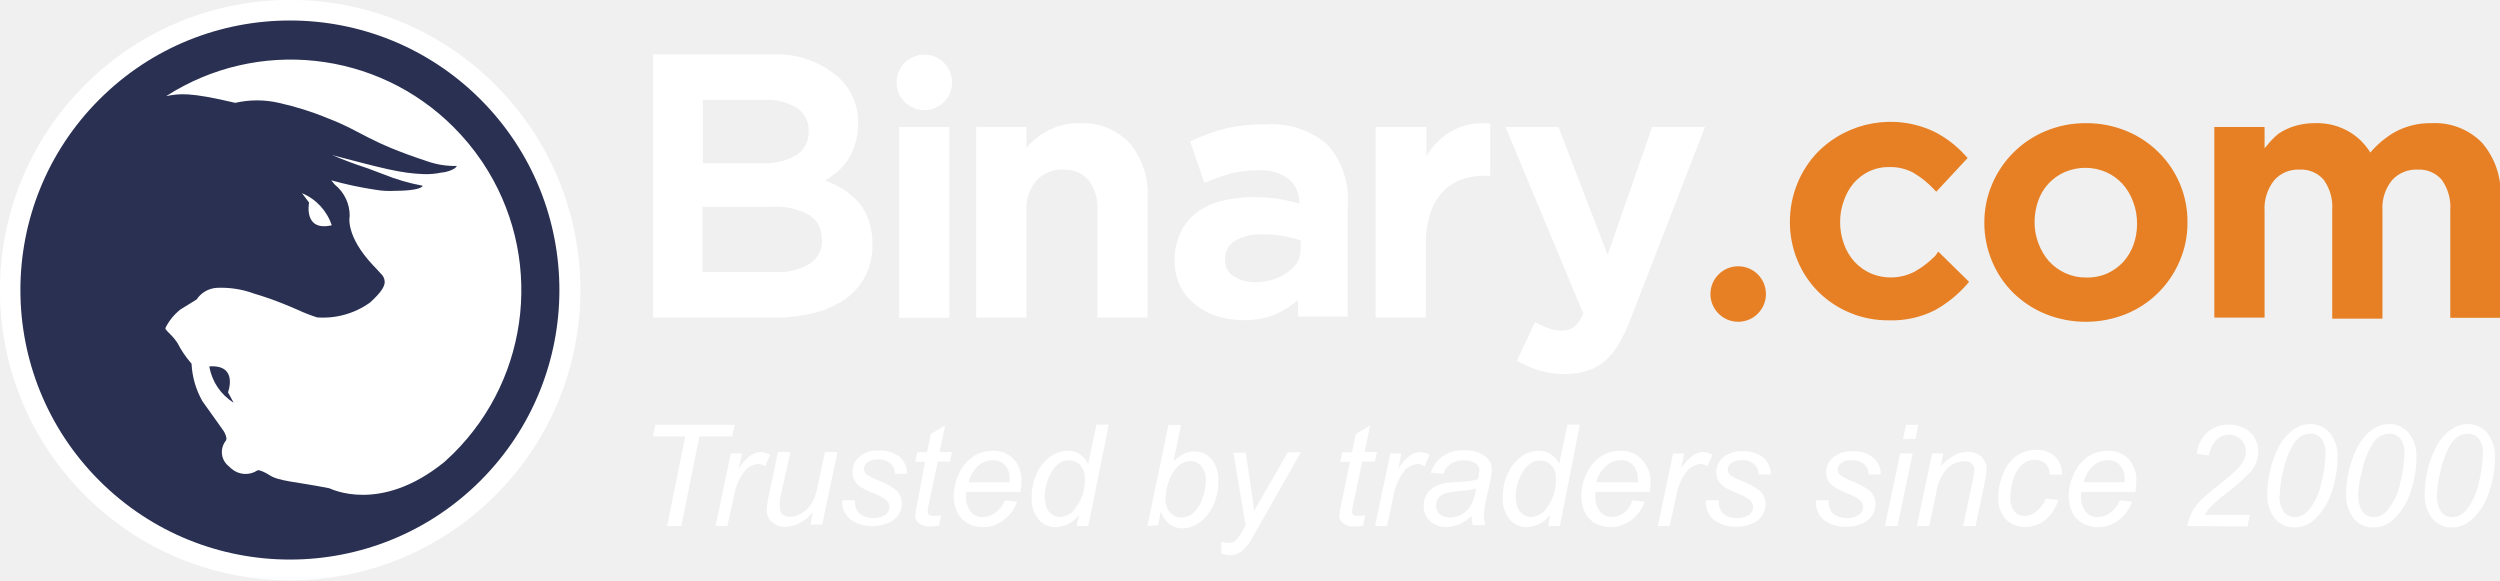
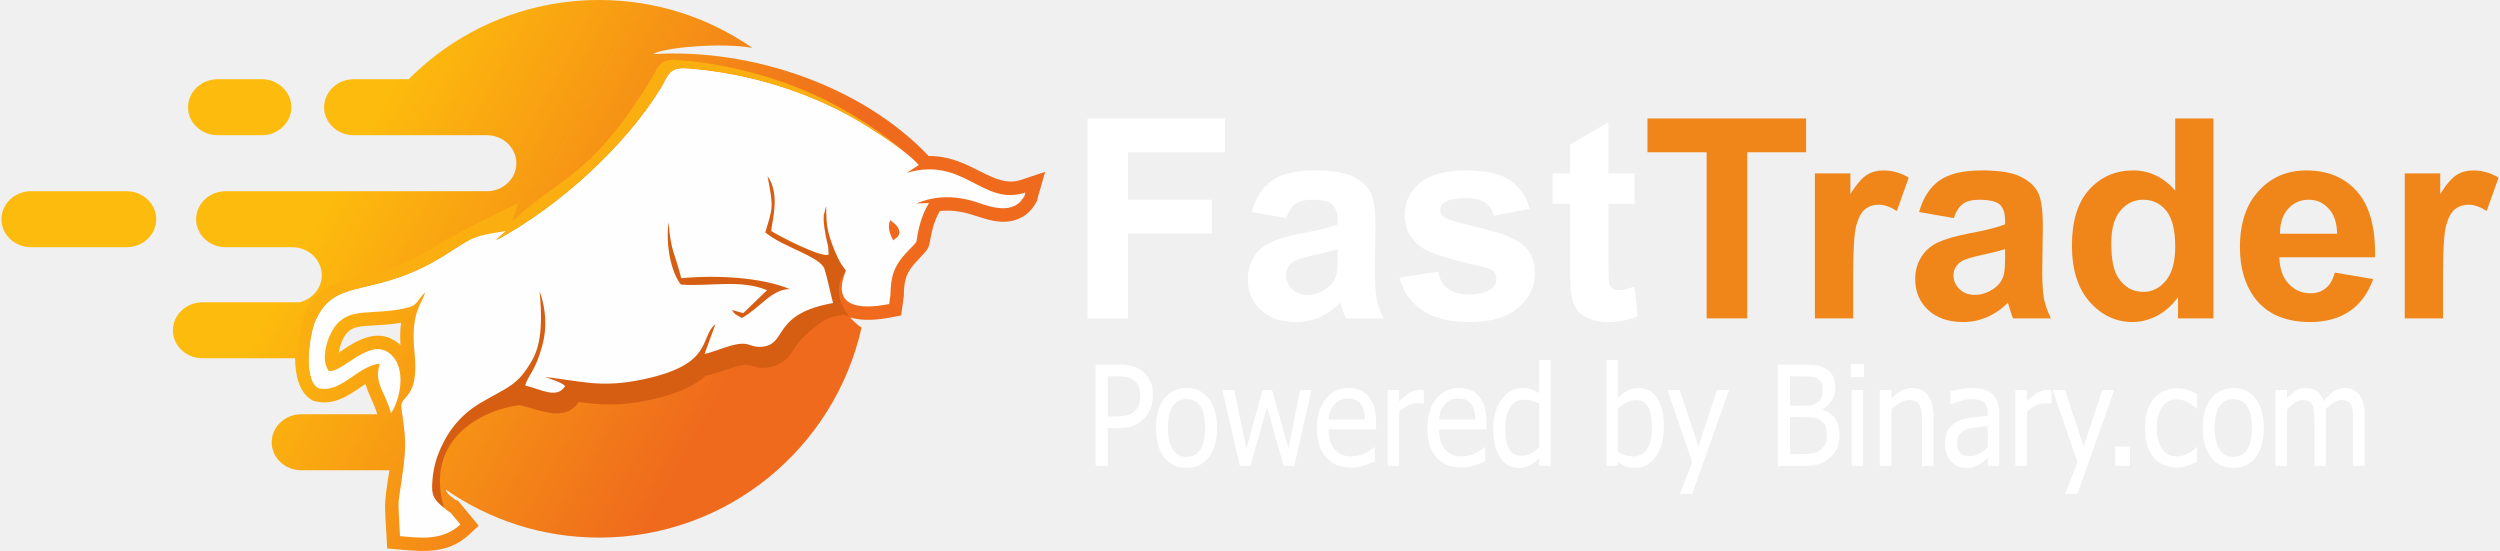
- <svg xmlns="http://www.w3.org/2000/svg" viewBox="0 0 137.83 32">
-   <path fill="#fff" d="M59.51 6.79a3.78 3.78 0 0 0-1.12.16 3.73 3.73 0 0 0-.91.42 3.8 3.8 0 0 0-.73.6l-.16.18V7h-2.77v10.51h2.77v-5.89a2.36 2.36 0 0 1 .56-1.68 1.91 1.91 0 0 1 1.47-.59 1.75 1.75 0 0 1 1.38.56 2.48 2.48 0 0 1 .5 1.67v5.93h2.77v-6.63a4.32 4.32 0 0 0-1-3 3.57 3.57 0 0 0-2.76-1.09zM69.72 6.86a8.76 8.76 0 0 0-2.17.23 11 11 0 0 0-1.75.62l-.18.09.77 2.26.21-.06a10.19 10.19 0 0 1 1.32-.45 6 6 0 0 1 1.47-.16 2.53 2.53 0 0 1 1.69.5 1.72 1.72 0 0 1 .56 1.33 9.85 9.85 0 0 0-1-.23 9.23 9.23 0 0 0-1.59-.12 6.54 6.54 0 0 0-1.69.21 3.92 3.92 0 0 0-1.36.62 3.07 3.07 0 0 0-.91 1.11 3.51 3.51 0 0 0-.33 1.56 3.16 3.16 0 0 0 .32 1.44 3.09 3.09 0 0 0 .84 1 3.61 3.61 0 0 0 1.21.63 4.9 4.9 0 0 0 1.44.21 4.38 4.38 0 0 0 2-.44 4.85 4.85 0 0 0 1-.68v.92h2.73v-6.11A4.53 4.53 0 0 0 73.21 8a4.69 4.69 0 0 0-3.49-1.14zm-.48 8.7a2.21 2.21 0 0 1-1.24-.34 1 1 0 0 1-.46-.92 1.1 1.1 0 0 1 .51-1 2.78 2.78 0 0 1 1.57-.38 6.67 6.67 0 0 1 1.23.11 6.33 6.33 0 0 1 .86.22v.42a1.68 1.68 0 0 1-.17.77A1.81 1.81 0 0 1 71 15a2.62 2.62 0 0 1-.78.4 3.36 3.36 0 0 1-.98.16zM88.63 14.05L85.92 7H83l4.29 10.29a2 2 0 0 1-.51.74 1.09 1.09 0 0 1-.69.2 2.15 2.15 0 0 1-.63-.1 3.69 3.69 0 0 1-.62-.26l-.21-.11-1 2.12.18.1a5.72 5.72 0 0 0 1.14.47 5 5 0 0 0 1.35.17 3.85 3.85 0 0 0 1.15-.16 2.9 2.9 0 0 0 1-.53 3.72 3.72 0 0 0 .77-.92 8.88 8.88 0 0 0 .65-1.35L94 7h-2.91z" />
-   <path fill="#e78024" d="M106.7 14.1a5.27 5.27 0 0 1-1.13.87 2.85 2.85 0 0 1-2.46.09 2.8 2.8 0 0 1-.88-.64 2.9 2.9 0 0 1-.58-1 3.42 3.42 0 0 1-.2-1.18 3.34 3.34 0 0 1 .2-1.16 3 3 0 0 1 .56-1 2.72 2.72 0 0 1 .85-.64 2.45 2.45 0 0 1 1.07-.23 2.68 2.68 0 0 1 1.37.32 5.22 5.22 0 0 1 1.09.87l.16.17 1.73-1.86-.14-.15a5.85 5.85 0 0 0-1.72-1.31 5.65 5.65 0 0 0-6.39 1.12 5.43 5.43 0 0 0-1.14 1.75 5.59 5.59 0 0 0-.41 2.11 5.54 5.54 0 0 0 .41 2.11 5.34 5.34 0 0 0 1.14 1.73 5.45 5.45 0 0 0 3.9 1.59 5.25 5.25 0 0 0 2.53-.55 6.59 6.59 0 0 0 1.76-1.41l.14-.16-1.7-1.67zM119 8.39a5.4 5.4 0 0 0-1.77-1.17 5.73 5.73 0 0 0-2.23-.43 5.66 5.66 0 0 0-2.23.44 5.48 5.48 0 0 0-2.94 2.92 5.36 5.36 0 0 0-.43 2.13 5.46 5.46 0 0 0 .42 2.11 5.28 5.28 0 0 0 1.18 1.76 5.55 5.55 0 0 0 1.77 1.16 5.95 5.95 0 0 0 4.45 0 5.44 5.44 0 0 0 2.95-2.92 5.27 5.27 0 0 0 .43-2.11 5.35 5.35 0 0 0-1.6-3.89zm-4 6.91a2.68 2.68 0 0 1-1.13-.24 2.85 2.85 0 0 1-.9-.65 3.16 3.16 0 0 1-.59-1 3.22 3.22 0 0 1-.21-1.17 3.51 3.51 0 0 1 .2-1.17 2.72 2.72 0 0 1 .56-.94 2.79 2.79 0 0 1 .89-.64 2.91 2.91 0 0 1 2.3 0 2.81 2.81 0 0 1 .9.65 3 3 0 0 1 .59 1 3.29 3.29 0 0 1 .21 1.18 3.41 3.41 0 0 1-.19 1.16 2.9 2.9 0 0 1-.56.95 2.81 2.81 0 0 1-.88.64 2.78 2.78 0 0 1-1.19.23zM136.83 7.86a3.62 3.62 0 0 0-2.76-1.07 4.06 4.06 0 0 0-2.09.52 5.19 5.19 0 0 0-1.3 1.1 3.4 3.4 0 0 0-1.07-1.09 3.49 3.49 0 0 0-2-.53 3.69 3.69 0 0 0-1.1.16 3.31 3.31 0 0 0-.89.42A4 4 0 0 0 125 8l-.15.17V7h-2.77v10.51h2.77v-5.87a2.49 2.49 0 0 1 .53-1.7 1.75 1.75 0 0 1 1.39-.59 1.64 1.64 0 0 1 1.33.55 2.52 2.52 0 0 1 .48 1.67v6h2.77v-5.95a2.41 2.41 0 0 1 .54-1.7 1.79 1.79 0 0 1 1.39-.57 1.64 1.64 0 0 1 1.33.55 2.57 2.57 0 0 1 .48 1.69v5.93h2.77v-6.66a4.24 4.24 0 0 0-1.03-3z" />
-   <path fill="#fff" d="M49.57 7h2.77v10.52h-2.77zM52.49 4.54A1.53 1.53 0 1 0 51 6.07a1.53 1.53 0 0 0 1.49-1.53z" />
-   <path fill="#e78024" d="M97.36 16.21a1.53 1.53 0 1 0-1.53 1.53 1.53 1.53 0 0 0 1.53-1.53z" />
-   <path fill="#fff" d="M47.28 11.09a4 4 0 0 0-.92-.73 7.28 7.28 0 0 0-.71-.35l-.16-.06.14-.09.37-.26a3.31 3.31 0 0 0 .68-.69 3.44 3.44 0 0 0 .45-.91 3.66 3.66 0 0 0 .18-1.2 3.35 3.35 0 0 0-1-2.46A5.17 5.17 0 0 0 42.5 3H36v14.51h6.7a8.6 8.6 0 0 0 2.19-.26 5.23 5.23 0 0 0 1.71-.76 3.56 3.56 0 0 0 1.11-1.27 3.84 3.84 0 0 0 .39-1.75 3.78 3.78 0 0 0-.21-1.33 3 3 0 0 0-.61-1.05zM38.75 8.9V5.51h3.44A2.92 2.92 0 0 1 44 6a1.41 1.41 0 0 1 .58 1.21 1.46 1.46 0 0 1-.66 1.33A3.35 3.35 0 0 1 42 9h-3.25zm6.57 4.3a1.49 1.49 0 0 1-.67 1.34 3.45 3.45 0 0 1-1.92.46h-4v-3.6h3.8a3.78 3.78 0 0 1 2.11.47 1.47 1.47 0 0 1 .66 1.29zM82 6.8a3.46 3.46 0 0 0-2.36.68 4.33 4.33 0 0 0-1 1.1V7h-2.8v10.51h2.77v-4.05a5.35 5.35 0 0 1 .24-1.68 3.2 3.2 0 0 1 .66-1.17 2.73 2.73 0 0 1 1-.69 3.56 3.56 0 0 1 1.31-.23h.34V6.81zM36.78 29l1-4.94H36l.13-.64h4.37l-.13.64h-1.81l-1 4.94zM39.45 29l.84-4h.61l-.17.83a2.81 2.81 0 0 1 .61-.69 1 1 0 0 1 .61-.22 1.2 1.2 0 0 1 .51.15l-.28.64a.65.65 0 0 0-.39-.13 1.06 1.06 0 0 0-.74.4 3.06 3.06 0 0 0-.6 1.45L40.1 29zM44.8 28.23a2 2 0 0 1-1.49.82 1.06 1.06 0 0 1-.75-.27.86.86 0 0 1-.29-.66 5 5 0 0 1 .13-.87l.49-2.33h.69L43 27.51a2.6 2.6 0 0 0 0 .49.46.46 0 0 0 .14.36.59.59 0 0 0 .41.13 1.23 1.23 0 0 0 .56-.14 1.5 1.5 0 0 0 .48-.38 2 2 0 0 0 .33-.57 5 5 0 0 0 .19-.73l.37-1.75h.69l-.84 4h-.64zM46.44 27.58h.69a1.26 1.26 0 0 0 .09.51.72.72 0 0 0 .34.34 1.18 1.18 0 0 0 .57.13 1.08 1.08 0 0 0 .68-.18.54.54 0 0 0 .23-.43.51.51 0 0 0-.14-.34 2.16 2.16 0 0 0-.69-.39 6.54 6.54 0 0 1-.7-.33 1.13 1.13 0 0 1-.38-.37A.91.91 0 0 1 47 26a1.07 1.07 0 0 1 .38-.82 1.54 1.54 0 0 1 1.06-.34 1.7 1.7 0 0 1 1.16.35 1.22 1.22 0 0 1 .41.93h-.67a.77.77 0 0 0-.26-.58 1 1 0 0 0-.69-.21.85.85 0 0 0-.56.16.46.46 0 0 0-.2.35.43.43 0 0 0 .17.33 2.87 2.87 0 0 0 .59.3 4 4 0 0 1 1 .54 1 1 0 0 1 .33.77 1.08 1.08 0 0 1-.18.59 1.27 1.27 0 0 1-.56.46 2.13 2.13 0 0 1-.89.17 2 2 0 0 1-1.19-.35 1.23 1.23 0 0 1-.46-1.07zM51.88 28.41l-.11.56a1.89 1.89 0 0 1-.48.06 1 1 0 0 1-.65-.2.51.51 0 0 1-.18-.41 4.16 4.16 0 0 1 .1-.61l.44-2.35h-.54l.11-.53h.54l.21-1 .79-.48-.31 1.47h.68l-.11.53h-.67l-.47 2.23a4.18 4.18 0 0 0-.09.51.24.24 0 0 0 .07.19.33.33 0 0 0 .23.06 1.65 1.65 0 0 0 .44-.03zM55.4 27.59l.67.07a2 2 0 0 1-.66.95 1.83 1.83 0 0 1-1.24.45 1.67 1.67 0 0 1-.82-.21 1.36 1.36 0 0 1-.57-.6 2 2 0 0 1-.2-.9 2.87 2.87 0 0 1 .31-1.28 2.19 2.19 0 0 1 .79-.92 2 2 0 0 1 1.05-.3 1.53 1.53 0 0 1 1.15.45 1.69 1.69 0 0 1 .43 1.22 3.61 3.61 0 0 1-.05.61h-3a1.68 1.68 0 0 0 0 .21 1.28 1.28 0 0 0 .26.87.81.81 0 0 0 .64.3 1.23 1.23 0 0 0 .7-.23 1.51 1.51 0 0 0 .54-.69zm-2-1h2.27v-.15a1.12 1.12 0 0 0-.26-.79.87.87 0 0 0-.67-.28 1.22 1.22 0 0 0-.8.3 1.82 1.82 0 0 0-.54.92zM59.49 28.38a1.66 1.66 0 0 1-1.23.68 1.23 1.23 0 0 1-1-.42 1.78 1.78 0 0 1-.38-1.23 3 3 0 0 1 .3-1.35 2.29 2.29 0 0 1 .76-.91 1.63 1.63 0 0 1 .91-.3 1.22 1.22 0 0 1 1.14.73l.46-2.17h.68L60 29h-.64zm-1.89-1.11a2.12 2.12 0 0 0 .08.67.87.87 0 0 0 .29.4.75.75 0 0 0 .48.16 1.08 1.08 0 0 0 .85-.5 2.5 2.5 0 0 0 .51-1.6 1.06 1.06 0 0 0-.25-.75.83.83 0 0 0-.63-.27.93.93 0 0 0-.45.11 1.32 1.32 0 0 0-.4.37 2.35 2.35 0 0 0-.34.67 2.28 2.28 0 0 0-.14.74zM63.26 29l1.16-5.57h.69l-.41 2a2.44 2.44 0 0 1 .59-.42 1.3 1.3 0 0 1 .56-.12 1.22 1.22 0 0 1 .94.42 1.78 1.78 0 0 1 .38 1.23 3 3 0 0 1-.15 1 2.73 2.73 0 0 1-.38.75 2.36 2.36 0 0 1-.46.48 1.84 1.84 0 0 1-.49.27 1.44 1.44 0 0 1-.48.09 1.2 1.2 0 0 1-.7-.21 1.37 1.37 0 0 1-.51-.72l-.16.76zm1-1.66v.13a1.13 1.13 0 0 0 .25.79.8.8 0 0 0 .62.27 1 1 0 0 0 .66-.25 1.8 1.8 0 0 0 .5-.79 2.93 2.93 0 0 0 .19-1 1.17 1.17 0 0 0-.25-.79.77.77 0 0 0-.61-.28 1 1 0 0 0-.68.29 2.15 2.15 0 0 0-.52.88 2.34 2.34 0 0 0-.14.72zM67.33 30.52v-.65a1.51 1.51 0 0 0 .41.06.56.56 0 0 0 .34-.1 1.58 1.58 0 0 0 .37-.47l.22-.4-.67-4h.68l.3 2q.09.6.16 1.21L71 24.93h.72l-2.59 4.57a2.92 2.92 0 0 1-.66.89 1.08 1.08 0 0 1-.67.22 1.41 1.41 0 0 1-.47-.09zM75.26 28.41l-.11.56a1.89 1.89 0 0 1-.48.06 1 1 0 0 1-.65-.2.51.51 0 0 1-.18-.41 4.16 4.16 0 0 1 .1-.61l.49-2.35h-.54l.11-.53h.54l.21-1 .79-.48-.31 1.47h.68l-.11.53h-.7l-.47 2.23a4.18 4.18 0 0 0-.09.51.24.24 0 0 0 .07.19.33.33 0 0 0 .23.06 1.65 1.65 0 0 0 .42-.03zM75.81 29l.84-4h.61l-.17.83a2.81 2.81 0 0 1 .61-.69 1 1 0 0 1 .61-.22 1.2 1.2 0 0 1 .51.15l-.28.64a.65.65 0 0 0-.39-.13 1.06 1.06 0 0 0-.74.4 3.06 3.06 0 0 0-.6 1.45L76.47 29zM81.13 28.46a2.74 2.74 0 0 1-.69.45 1.77 1.77 0 0 1-.71.14 1.25 1.25 0 0 1-.9-.33 1.12 1.12 0 0 1-.34-.84 1.15 1.15 0 0 1 .15-.6 1.21 1.21 0 0 1 .41-.42 1.8 1.8 0 0 1 .62-.23 7 7 0 0 1 .88-.07 3.15 3.15 0 0 0 .93-.14 1.78 1.78 0 0 0 .08-.47.45.45 0 0 0-.17-.38 1.11 1.11 0 0 0-.7-.19 1.21 1.21 0 0 0-.71.19 1.08 1.08 0 0 0-.4.55l-.7-.06a1.82 1.82 0 0 1 .67-.92 2 2 0 0 1 1.17-.32 1.82 1.82 0 0 1 1.19.36.84.84 0 0 1 .33.69 3.49 3.49 0 0 1-.1.75l-.22 1a3.76 3.76 0 0 0-.11.78 2.61 2.61 0 0 0 .08.55h-.7a2.54 2.54 0 0 1-.06-.49zm.25-1.54a1.66 1.66 0 0 1-.31.09l-.55.06a4.24 4.24 0 0 0-.85.13.71.71 0 0 0-.37.26.67.67 0 0 0-.13.4.62.62 0 0 0 .2.48.8.8 0 0 0 .57.19 1.34 1.34 0 0 0 1.16-.68 2.93 2.93 0 0 0 .28-.93zM85.46 28.38a1.66 1.66 0 0 1-1.23.68 1.23 1.23 0 0 1-1-.42 1.78 1.78 0 0 1-.38-1.23 3 3 0 0 1 .3-1.35 2.29 2.29 0 0 1 .76-.91 1.63 1.63 0 0 1 .91-.3 1.22 1.22 0 0 1 1.14.73l.46-2.17h.68L86 29h-.64zm-1.89-1.11a2.12 2.12 0 0 0 .08.67.87.87 0 0 0 .29.4.75.75 0 0 0 .48.16 1.08 1.08 0 0 0 .85-.49 2.5 2.5 0 0 0 .51-1.6 1.06 1.06 0 0 0-.25-.75.83.83 0 0 0-.63-.27.93.93 0 0 0-.45.11 1.32 1.32 0 0 0-.4.37 2.35 2.35 0 0 0-.34.67 2.28 2.28 0 0 0-.14.73zM90 27.59l.67.07a2 2 0 0 1-.66.95 1.83 1.83 0 0 1-1.24.45 1.67 1.67 0 0 1-.82-.21 1.36 1.36 0 0 1-.57-.6 2 2 0 0 1-.2-.9 2.87 2.87 0 0 1 .31-1.28 2.19 2.19 0 0 1 .79-.92 2 2 0 0 1 1.05-.3 1.53 1.53 0 0 1 1.15.45 1.69 1.69 0 0 1 .52 1.21 3.61 3.61 0 0 1-.05.61h-3a1.68 1.68 0 0 0 0 .21 1.28 1.28 0 0 0 .26.87.81.81 0 0 0 .64.3 1.23 1.23 0 0 0 .7-.23 1.51 1.51 0 0 0 .45-.68zm-2-1h2.3v-.15a1.12 1.12 0 0 0-.26-.79.87.87 0 0 0-.67-.28 1.22 1.22 0 0 0-.8.3 1.82 1.82 0 0 0-.57.92zM91.4 29l.84-4h.61l-.17.83a2.81 2.81 0 0 1 .61-.69 1 1 0 0 1 .61-.22 1.2 1.2 0 0 1 .51.15l-.28.64a.65.65 0 0 0-.39-.13 1.06 1.06 0 0 0-.74.4 3.06 3.06 0 0 0-.6 1.45L92.05 29zM94.06 27.58h.69a1.26 1.26 0 0 0 .09.51.72.72 0 0 0 .34.34 1.18 1.18 0 0 0 .57.13 1.08 1.08 0 0 0 .68-.18.54.54 0 0 0 .23-.43.51.51 0 0 0-.14-.34 2.16 2.16 0 0 0-.69-.39 6.54 6.54 0 0 1-.7-.33 1.13 1.13 0 0 1-.38-.37.91.91 0 0 1-.13-.48 1.07 1.07 0 0 1 .38-.82 1.54 1.54 0 0 1 1.06-.34 1.7 1.7 0 0 1 1.16.35 1.22 1.22 0 0 1 .41.93h-.67a.77.77 0 0 0-.26-.58 1 1 0 0 0-.69-.21.85.85 0 0 0-.56.16.46.46 0 0 0-.2.35.43.43 0 0 0 .17.33 2.87 2.87 0 0 0 .59.3 4 4 0 0 1 1 .54 1 1 0 0 1 .33.77 1.08 1.08 0 0 1-.18.59 1.27 1.27 0 0 1-.56.46 2.13 2.13 0 0 1-.89.17 2 2 0 0 1-1.19-.35 1.23 1.23 0 0 1-.46-1.11zM100.12 27.58h.69a1.26 1.26 0 0 0 .09.51.72.72 0 0 0 .34.34 1.18 1.18 0 0 0 .57.13 1.08 1.08 0 0 0 .68-.18.54.54 0 0 0 .23-.43.51.51 0 0 0-.14-.34 2.16 2.16 0 0 0-.69-.39 6.54 6.54 0 0 1-.7-.33 1.13 1.13 0 0 1-.38-.37.91.91 0 0 1-.13-.48 1.07 1.07 0 0 1 .38-.82 1.54 1.54 0 0 1 1.06-.34 1.7 1.7 0 0 1 1.16.35 1.22 1.22 0 0 1 .41.93h-.67a.77.77 0 0 0-.26-.58 1 1 0 0 0-.69-.21.85.85 0 0 0-.56.16.46.46 0 0 0-.2.35.43.43 0 0 0 .17.33 2.87 2.87 0 0 0 .59.3 4 4 0 0 1 1 .54 1 1 0 0 1 .33.77 1.08 1.08 0 0 1-.18.59 1.27 1.27 0 0 1-.56.46 2.13 2.13 0 0 1-.89.17 2 2 0 0 1-1.19-.35 1.23 1.23 0 0 1-.46-1.11zM103.92 29l.84-4h.69l-.84 4zm1-4.8l.16-.78h.68l-.16.78zM105.68 29l.84-4h.62l-.15.7a3.3 3.3 0 0 1 .76-.6 1.51 1.51 0 0 1 .72-.19 1.07 1.07 0 0 1 .77.27.94.94 0 0 1 .28.71 4 4 0 0 1-.1.71l-.5 2.4h-.69l.54-2.56a2.94 2.94 0 0 0 .08-.55.42.42 0 0 0-.14-.33.58.58 0 0 0-.4-.13 1.35 1.35 0 0 0-.94.38 2.43 2.43 0 0 0-.61 1.3l-.4 1.89zM112.79 27.49l.69.07a2.31 2.31 0 0 1-.74 1.12 1.73 1.73 0 0 1-1.09.37 1.41 1.41 0 0 1-1.07-.43 1.65 1.65 0 0 1-.41-1.19 3.4 3.4 0 0 1 .26-1.3 2.1 2.1 0 0 1 .75-1 1.94 1.94 0 0 1 1.12-.33 1.42 1.42 0 0 1 1 .37 1.29 1.29 0 0 1 .38 1H113a.82.82 0 0 0-.22-.6.78.78 0 0 0-.58-.22 1.07 1.07 0 0 0-.72.26 1.73 1.73 0 0 0-.48.8 3.33 3.33 0 0 0-.17 1 1.14 1.14 0 0 0 .23.78.72.72 0 0 0 .56.26 1 1 0 0 0 .64-.25 1.67 1.67 0 0 0 .53-.71zM116.87 27.59l.67.07a2 2 0 0 1-.66.95 1.83 1.83 0 0 1-1.24.45 1.67 1.67 0 0 1-.82-.21 1.36 1.36 0 0 1-.57-.6 2 2 0 0 1-.2-.9 2.87 2.87 0 0 1 .31-1.28 2.19 2.19 0 0 1 .79-.92 2 2 0 0 1 1.05-.3 1.53 1.53 0 0 1 1.15.45 1.69 1.69 0 0 1 .43 1.22 3.61 3.61 0 0 1-.05.61h-3a1.68 1.68 0 0 0 0 .21 1.28 1.28 0 0 0 .26.87.81.81 0 0 0 .64.3 1.23 1.23 0 0 0 .7-.23 1.51 1.51 0 0 0 .54-.69zm-2-1h2.27v-.15a1.12 1.12 0 0 0-.26-.79.87.87 0 0 0-.67-.28 1.22 1.22 0 0 0-.8.3 1.82 1.82 0 0 0-.54.92zM120.59 29a3 3 0 0 1 .29-.83 2.79 2.79 0 0 1 .5-.64q.31-.3 1.2-1a8.52 8.52 0 0 0 .74-.64 2.12 2.12 0 0 0 .41-.58 1 1 0 0 0 .09-.42.88.88 0 0 0-.27-.65.91.91 0 0 0-.67-.27 1 1 0 0 0-.68.27 1.61 1.61 0 0 0-.42.87l-.67-.1a1.83 1.83 0 0 1 .58-1.17 1.71 1.71 0 0 1 1.19-.43 1.86 1.86 0 0 1 .86.2 1.33 1.33 0 0 1 .58.56 1.53 1.53 0 0 1 .19.74 1.73 1.73 0 0 1-.4 1.07 10.53 10.53 0 0 1-1.43 1.26 8 8 0 0 0-.76.66 2.37 2.37 0 0 0-.37.49h2.49l-.13.63zM125 27.14a5.74 5.74 0 0 1 .68-2.6 2.86 2.86 0 0 1 .54-.68 2.07 2.07 0 0 1 .55-.36 1.48 1.48 0 0 1 .6-.12 1.38 1.38 0 0 1 1.07.48 2 2 0 0 1 .43 1.37 5.84 5.84 0 0 1-.3 1.83 3.49 3.49 0 0 1-1 1.61 1.64 1.64 0 0 1-1.09.41 1.36 1.36 0 0 1-1.06-.49 2.11 2.11 0 0 1-.42-1.45zm.67.17a1.58 1.58 0 0 0 .17.8.75.75 0 0 0 .69.4 1 1 0 0 0 .73-.36 3.32 3.32 0 0 0 .71-1.49 7.15 7.15 0 0 0 .24-1.61 1.32 1.32 0 0 0-.23-.87.76.76 0 0 0-.61-.27 1 1 0 0 0-.51.14 1.44 1.44 0 0 0-.45.48 4.86 4.86 0 0 0-.54 1.45 6.06 6.06 0 0 0-.18 1.33zM129.35 27.14a5.74 5.74 0 0 1 .68-2.6 2.86 2.86 0 0 1 .54-.68 2.07 2.07 0 0 1 .55-.36 1.48 1.48 0 0 1 .6-.12 1.38 1.38 0 0 1 1.07.48 2 2 0 0 1 .43 1.37 5.84 5.84 0 0 1-.3 1.83 3.49 3.49 0 0 1-1 1.61 1.64 1.64 0 0 1-1.09.41 1.36 1.36 0 0 1-1.06-.49 2.11 2.11 0 0 1-.42-1.45zm.67.17a1.58 1.58 0 0 0 .17.8.75.75 0 0 0 .69.4 1 1 0 0 0 .73-.36 3.32 3.32 0 0 0 .71-1.49 7.15 7.15 0 0 0 .24-1.61 1.32 1.32 0 0 0-.23-.87.76.76 0 0 0-.61-.27 1 1 0 0 0-.51.14 1.44 1.44 0 0 0-.45.48 4.86 4.86 0 0 0-.54 1.45 6.06 6.06 0 0 0-.22 1.33zM133.68 27.14a5.74 5.74 0 0 1 .68-2.6 2.86 2.86 0 0 1 .54-.68 2.07 2.07 0 0 1 .55-.36 1.48 1.48 0 0 1 .6-.12 1.38 1.38 0 0 1 1.07.48 2 2 0 0 1 .43 1.37 5.84 5.84 0 0 1-.3 1.83 3.49 3.49 0 0 1-1 1.61 1.64 1.64 0 0 1-1.09.41 1.36 1.36 0 0 1-1.06-.49 2.11 2.11 0 0 1-.42-1.45zm.67.17a1.58 1.58 0 0 0 .17.8.75.75 0 0 0 .69.4 1 1 0 0 0 .73-.36 3.32 3.32 0 0 0 .71-1.49 7.15 7.15 0 0 0 .24-1.61 1.32 1.32 0 0 0-.23-.87.76.76 0 0 0-.61-.27 1 1 0 0 0-.51.14 1.44 1.44 0 0 0-.45.48 4.86 4.86 0 0 0-.54 1.45 6.06 6.06 0 0 0-.2 1.33zM27.31 4.68a16 16 0 1 0 0 22.63 16 16 0 0 0 0-22.63z" />
-   <path fill="#293052" d="M11.54 20.2a2.92 2.92 0 0 0 1.34 2l-.31-.57s.59-1.54-1.03-1.43z" />
-   <path fill="#293052" d="M26.5 5.49a14.86 14.86 0 1 0 0 21 14.87 14.87 0 0 0 0-21zM25 25l-.49.46c-3.57 2.91-6.32 1.46-6.35 1.46-1.86-.37-2.79-.38-3.31-.73-.13-.09-.55-.31-.65-.26a1.19 1.19 0 0 1-1.44-.09l-.13-.12a1 1 0 0 1-.19-1.41c.14-.14-.1-.53-.1-.53s-.7-1-1.18-1.66a4.65 4.65 0 0 1-.6-2.07 5.53 5.53 0 0 1-.77-1.13 2.94 2.94 0 0 0-.41-.5 2.63 2.63 0 0 1-.25-.27.11.11 0 0 1 0-.09 3 3 0 0 1 .82-1l.89-.55a1.44 1.44 0 0 1 1.1-.64 5.26 5.26 0 0 1 2.08.32l.45.14c.75.24 1.41.52 1.94.75a8.76 8.76 0 0 0 1.08.42 4.45 4.45 0 0 0 2.91-.82c.57-.52.81-.86.81-1.14a.64.64 0 0 0-.23-.47c-.08-.08-.19-.22-.33-.36l-.07-.07c-1.57-1.67-1.3-2.72-1.3-2.73a2.2 2.2 0 0 0-.82-1.73l-.15-.18-.05-.06a20 20 0 0 0 2.43.52 4.65 4.65 0 0 0 1.1.06c.82 0 1.46-.1 1.51-.28a11.26 11.26 0 0 1-2.18-.64c-.8-.31-.93-.35-1.44-.52s-1.37-.53-1.37-.53c2.83.74 3.76 1 5.05 1.05a4.06 4.06 0 0 0 1-.09c.18 0 .76-.16.82-.36a4.62 4.62 0 0 1-1.6-.25C20.26 7.81 20 7.27 18.15 6.55a16.5 16.5 0 0 0-2.78-.88 5.36 5.36 0 0 0-2.4 0c-2.5-.59-3.07-.52-3.81-.37A12.7 12.7 0 0 1 25 7a12.94 12.94 0 0 1 1.55 1.87l.06.09A12.69 12.69 0 0 1 25 25zm-8.35-14.35a2.91 2.91 0 0 1 1.64 1.77c-1.58.36-1.25-1.25-1.25-1.25z" />
+ <svg xmlns="http://www.w3.org/2000/svg" width="894" height="197" viewBox="0 0 266.67 58.83" shape-rendering="geometricPrecision" text-rendering="geometricPrecision" image-rendering="optimizeQuality" fill-rule="evenodd" clip-rule="evenodd">
+   <defs>
+     <linearGradient id="id0" gradientUnits="userSpaceOnUse" x1="33.78" y1="23.75" x2="74.54" y2="46">
+       <stop offset="0" stop-color="#fdbb0d" />
+       <stop offset="1" stop-color="#ef6a1d" />
+     </linearGradient>
+     <style>.fil4,.fil5{fill:#f08519;fill-rule:nonzero}.fil4{fill:#fff}</style>
+   </defs>
+   <g id="Layer_x0020_1">
+     <g id="_1962666004624">
+       <path d="M42.67 34.47l-.41.06c-1 .15-1.98.18-2.99.25-.55.03-1.25.08-1.75.31-.59.27-.93.83-1.18 1.4-.09.22-.25.71-.33 1.18.42-.27.84-.56 1.02-.68 1.68-1.06 3.6-1.76 5.33-.35.09.07.17.14.25.21-.04-.79-.04-1.6.06-2.38zM63.84 0c6.08 0 11.71 1.89 16.36 5.12-3.15-.6-9.4-.08-10.64.66 10.64-.66 22.46 3.48 29.46 10.88 4.53-.03 6.84 3.55 9.86 2.55l2.58-.86-.75 2.61c-.01.02-.01.04-.02.05-.04.45-.22.67-.45 1.02-.44.66-1.06 1.14-1.81 1.41-1.7.6-3.24-.03-4.84-.53-1.13-.35-2.26-.5-3.38-.37-.39.66-.66 1.4-.83 2.14-.47 2.06-.06 1.55-1.59 3.17-1.17 1.23-1.39 1.99-1.42 3.66v.08l-.29 2.09-1 .2c-1.31.25-3.04.46-4.44.02.39.45.81.82 1.21 1.08-2.86 12.83-14.31 22.43-28.01 22.43-6.1 0-11.74-1.9-16.39-5.13.13.5.6.76 1.05 1.11l.26.08 2.21 2.67-.99.92c-2.24 2.08-4.76 1.87-7.55 1.62l-1.24-.11-.06-1.25c-.06-1.2-.21-2.66-.14-3.85.07-1.04.3-2.21.44-3.25h-9.41c-1.74 0-3.16-1.34-3.16-2.99 0-1.64 1.42-2.99 3.16-2.99h8.12c-.38-1.27-.99-2.18-1.25-3.24-.14.09-.28.19-.41.27-1.53 1.05-3.07 2.07-5.02 1.57l-.2-.06-.18-.11c-1.25-.75-1.71-2.54-1.72-4.41h-9.89c-1.74 0-3.16-1.34-3.16-2.99 0-1.64 1.42-2.99 3.16-2.99h10.39c1.35-.34 2.35-1.51 2.35-2.89 0-1.64-1.42-2.99-3.16-2.99h-7.11c-1.73 0-3.15-1.34-3.15-2.99 0-1.64 1.42-2.99 3.15-2.99h27.9c1.73 0 3.15-1.34 3.15-2.99 0-1.64-1.42-2.99-3.15-2.99H37.61c-1.73 0-3.15-1.34-3.15-2.99 0-1.64 1.42-2.99 3.15-2.99h5.88C48.69 3.23 55.88 0 63.84 0zM13.38 20.42H3.15C1.42 20.42 0 21.77 0 23.41c0 1.65 1.42 2.99 3.15 2.99h10.23c1.73 0 3.15-1.34 3.15-2.99 0-1.64-1.42-2.99-3.15-2.99zM27.81 8.46h-4.73c-1.73 0-3.15 1.35-3.15 2.99 0 1.65 1.42 2.99 3.15 2.99h4.73c1.73 0 3.15-1.34 3.15-2.99 0-1.64-1.42-2.99-3.15-2.99z" fill="url(#id0)" />
+       <path d="M72.57 7.28l5.5 5.89 9.89-.03a28.587 28.587 0 014.55 16.8c-.53-.99-1.04-1.75-1.04-1.75s-.71-.01-1.29.72c-1.35 1.72-.68 3.61.39 4.9-.2-.06-.38-.13-.55-.21l-.96.17c-1.31.23-2.65 1.47-3.62 2.44-.64.65-.96 1.5-1.64 2.14-.6.56-1.31.84-2.12.91-1.09.11-1.32-.22-2.11-.3-.76-.08-2.97.86-3.86 1.06l-.51.11c-1.59 1.45-3.99 2.15-6.01 2.59-3.19.68-5.17.52-7.55.21-1.5 2.25-4.23.78-6.29.33-4.15.53-10.19 3.69-8.1 10.97 0 .49-1.8-.74-1.26-2.38.06-1.94.42-6.87 6.57-9.61l-3.81-.45s-2.85 4.53-4.07 8.43h-1.8c.34-2.61.28-3.38-.07-5.98h-.02c1.73 0 3.15-1.34 3.15-2.99 0-.92-.44-1.75-1.14-2.3l-.02-.41a24.9 24.9 0 00-.07-.86c-.13-1.3-.19-2.81.2-4.08.21-.71.6-1.27.82-1.93.04-.11.07-.22.09-.33l.43-1.98-1.43 1.44c-1.41 1.42-.49 1.37-2.86 1.73-3.15.47-5.91-.41-7.47 3.14-.34.78-.57 1.74-.55 2.59H32.8c.03-1.61.41-3.34.72-4.02 2.21-4.94 6.26-2.07 14.29-7.29 2.01-1.3 4.65-3.11 7.41-3.36l-1.8 1.49-.13.1-.46.47c6.51-3.47 13.7-9.92 17.6-16.29.61-1.01.77-1.99 2.14-2.08zM41.15 38.26H38.87c.72-.37 1.54-.59 2.22-.05l.06.05z" fill="#d65e13" />
+       <path d="M95.22 25.67c.39-.31.92-.53.55-1.32-.17-.35-.54-.58-.87-.84-.3.8-.01 1.48.32 2.16zM84.2 30.88c-2.93-1.25-7.8-1.54-11.6-1.17-.63-2.55-1.17-2.98-1.34-5.96-.31 1.77.04 5.03 1.3 6.64 3.1.23 6.36-.59 9.2.6l-2.54 2.45-1.23-.34c.45.6.38.45 1.09.86 1.99-1.14 3.22-3.12 5.12-3.08zM47.93 54.71l1.08 1.3c-1.93 1.79-4.38 1.43-6.45 1.24-.22-4.69-.26-2.69.3-6.87.39-2.96.3-3.6-.15-6.84-.19-1.38 1.92-.79 1.41-5.8-.47-4.6.85-5.26 1.12-6.52-1.22 1.22-.51 1.49-3.19 1.89-3.33.51-5.62-.38-7.02 2.8-.42.96-.84 2.76-.05 3.72 1.58.11 4.32-3.63 6.49-1.88 1.92 1.55 1.05 5.09.13 6.38-.59-2.26-1.88-3.23-1.19-5.3-2.39.24-4.17 3.24-6.59 2.62-1.71-1.03-.87-5.94-.3-7.21 2.21-4.94 6.26-2.07 14.29-7.29 2.01-1.3 4.65-3.11 7.41-3.36l-1.8 1.49-.13.1-.46.47c6.51-3.47 13.7-9.92 17.6-16.29.68-1.11.8-2.2 2.62-2.08 6.99.49 13.96 2.75 19.5 6.26 1.45.91 4.21 2.71 5.41 4.08l-1.27.84c6.08-1.81 8.09 3.62 12.64 2.1-.14.52.07.15-.28.67-1.26 1.88-4.1.61-5.03.32-1.98-.62-4.15-.74-6.31.18l1.34-.05c-.46.74-.82 1.63-1.07 2.68-.45 1.97.1 1.1-1.23 2.5-1.47 1.55-1.78 2.67-1.81 4.62l-.14.99c-3.37.66-6.17.23-4.62-3.56-.24-.45-.62-.56-1.46-2.81-.63-1.69-.62-2.46-.65-4.11l-.25.99c-.04.43 0 .86.06 1.31.07.55.17.98.28 1.51.04.14.13.51.14.63l.03.76c-.77.36-5.27-1.97-6.12-2.52.01-.83 1.04-3.88-.4-5.87.65 3.38.58 3.34-.24 6.01 1.81 1.57 5.89 2.56 6.33 3.93.32 1.01.61 2.52.91 3.62-6.63 1.18-4.81 4.4-7.58 4.67-.89.08-1.25-.25-1.82-.31-1.25-.13-3.02.8-4.32 1.08l1.16-3.19c-1.76 1.43-.09 4.28-7.67 5.89-4.64.99-6.7.17-10.52-.24.56.22 1.78.56 2.14.97-.88 1.43-2.62.31-4.27-.06.34-1.17 1.12-1.54 1.86-4.39.46-1.73.39-3.75-.32-5.69.27 2.82.27 5.5-.78 7.35-1.58 2.79-2.57 2.84-5.6 4.63-2.32 1.38-3.66 3.4-4.42 5.36-.41 1.05-.68 2.34-.68 3.58 0 1.06.33 1.5 1.66 2.53.6.46-.04.06.28.17z" fill="#fefefe" />
+       <path d="M69.38 8.46c-6.52 10.65-9.87 10.45-14.87 15.23l.66-2c-1.75.85-6.23 2.96-8.4 4.37-8.04 5.22-12.09 2.35-14.3 7.29-.57 1.26-1.41 6.18.3 7.21.13.03.26.05.39.07-.28-.63-.37-1.48-.36-2.37.03-1.61.41-3.34.72-4.02 2.21-4.94 6.26-2.07 14.29-7.29 2.82-1.82 2.84-1.75 6.12-2.29l-.51.42-.13.1-.46.47c6.51-3.47 13.7-9.92 17.6-16.29.61-1.01.77-1.99 2.14-2.08.14-.01.3-.01.48 0 6.99.49 13.96 2.75 19.5 6.26.97.61 2.53 1.62 3.82 2.64-1.36-1.27-3.61-2.74-4.86-3.53C85.96 9.14 79 6.88 72 6.39c-1.82-.12-1.94.97-2.62 2.07z" fill="#fbae10" />
+       <path class="fil4" d="M115.99 34V12.65h14.67v3.61h-10.35v5.07h8.95v3.6h-8.95V34z" />
+       <path id="1" class="fil4" d="M137.21 23.29l-3.69-.65c.41-1.51 1.13-2.63 2.15-3.36 1.02-.72 2.54-1.08 4.55-1.08 1.82 0 3.18.21 4.08.64.89.43 1.52.98 1.88 1.65.36.66.55 1.88.55 3.66l-.06 4.77c0 1.36.06 2.36.19 3.01.13.64.37 1.33.73 2.07h-4.05c-.11-.27-.24-.67-.4-1.19-.06-.25-.11-.41-.14-.48-.7.69-1.44 1.2-2.24 1.54-.79.34-1.64.52-2.54.52-1.58 0-2.83-.44-3.75-1.3-.91-.86-1.37-1.95-1.37-3.28 0-.86.21-1.65.63-2.33.41-.68.99-1.21 1.75-1.57.75-.36 1.83-.68 3.25-.96 1.91-.35 3.24-.69 3.97-1v-.41c0-.8-.19-1.36-.58-1.71-.39-.33-1.13-.5-2.21-.5-.73 0-1.29.14-1.7.43-.41.29-.74.8-1 1.53zm5.49 3.31c-.52.18-1.35.39-2.49.63-1.13.24-1.88.48-2.23.71-.53.38-.8.86-.8 1.44s.22 1.07.65 1.49c.42.42.96.62 1.63.62.73 0 1.44-.24 2.11-.72.49-.37.82-.82.97-1.36.11-.35.16-1.01.16-1.99v-.82z" />
+       <path id="2" class="fil4" d="M149.3 29.65l4.11-.63c.17.79.53 1.39 1.06 1.8.54.41 1.29.62 2.25.62 1.05 0 1.85-.2 2.39-.59.35-.27.53-.64.53-1.09 0-.31-.1-.57-.29-.77-.2-.2-.66-.38-1.37-.55-3.3-.73-5.39-1.39-6.28-1.99-1.23-.84-1.84-2.01-1.84-3.49 0-1.35.53-2.48 1.59-3.39 1.06-.92 2.7-1.37 4.92-1.37 2.12 0 3.7.34 4.72 1.03 1.03.7 1.74 1.72 2.13 3.08l-3.85.72c-.16-.61-.48-1.08-.94-1.4-.46-.32-1.12-.48-1.98-.48-1.09 0-1.86.15-2.33.45-.32.21-.47.49-.47.83 0 .29.13.54.41.75.37.27 1.65.65 3.83 1.15 2.19.5 3.72 1.1 4.58 1.82.86.73 1.29 1.75 1.29 3.05 0 1.42-.59 2.64-1.78 3.66-1.18 1.02-2.94 1.53-5.26 1.53-2.11 0-3.78-.43-5.01-1.28-1.23-.85-2.04-2-2.41-3.46z" />
+       <path id="3" class="fil4" d="M174.41 18.52v3.25h-2.8v6.27c0 1.27.02 2.01.08 2.22.05.21.17.39.36.52.19.14.42.21.69.21.39 0 .93-.13 1.65-.39l.35 3.18c-.95.4-2.03.61-3.23.61-.73 0-1.4-.13-1.99-.38-.59-.24-1.02-.57-1.29-.96-.28-.4-.47-.93-.58-1.6-.08-.48-.13-1.45-.13-2.9v-6.78h-1.88v-3.25h1.88v-3.07l4.09-2.41v5.48h2.8z" />
+       <path id="4" class="fil5" d="M182.1 34V16.26h-6.32v-3.61h16.94v3.61h-6.29V34z" />
+       <path id="5" class="fil5" d="M197.75 34h-4.09V18.52h3.79v2.2c.65-1.04 1.24-1.72 1.76-2.04.52-.33 1.11-.48 1.77-.48.94 0 1.84.25 2.7.77l-1.27 3.56c-.69-.44-1.33-.67-1.92-.67-.58 0-1.06.16-1.46.48-.4.31-.71.88-.94 1.7-.23.83-.34 2.56-.34 5.19V34z" />
+       <path id="6" class="fil5" d="M208.49 23.29l-3.7-.65c.42-1.51 1.14-2.63 2.16-3.36 1.02-.72 2.53-1.08 4.54-1.08 1.82 0 3.18.21 4.08.64.89.43 1.52.98 1.88 1.65.37.66.55 1.88.55 3.66l-.06 4.77c0 1.36.06 2.36.19 3.01.13.64.38 1.33.73 2.07h-4.05c-.11-.27-.24-.67-.39-1.19a5.03 5.03 0 00-.15-.48c-.69.69-1.44 1.2-2.23 1.54-.8.34-1.64.52-2.54.52-1.59 0-2.84-.44-3.76-1.3-.91-.86-1.37-1.95-1.37-3.28 0-.86.21-1.65.63-2.33.42-.68 1-1.21 1.75-1.57.75-.36 1.84-.68 3.25-.96 1.91-.35 3.24-.69 3.97-1v-.41c0-.8-.19-1.36-.58-1.71-.39-.33-1.13-.5-2.2-.5-.73 0-1.3.14-1.71.43-.41.29-.74.8-.99 1.53zm5.48 3.31c-.52.18-1.35.39-2.49.63-1.13.24-1.87.48-2.22.71-.53.38-.8.86-.8 1.44s.21 1.07.64 1.49c.43.42.97.62 1.63.62.73 0 1.44-.24 2.11-.72.49-.37.82-.82.97-1.36.11-.35.16-1.01.16-1.99v-.82z" />
+       <path id="7" class="fil5" d="M236.22 34h-3.78v-2.27c-.63.88-1.38 1.54-2.24 1.99-.86.44-1.73.67-2.61.67-1.78 0-3.31-.72-4.58-2.15-1.27-1.44-1.9-3.44-1.9-6.01 0-2.62.61-4.62 1.85-5.99 1.24-1.36 2.8-2.04 4.69-2.04 1.73 0 3.23.72 4.49 2.15v-7.7h4.08V34zm-10.91-8.04c0 1.66.23 2.86.68 3.6.66 1.07 1.58 1.61 2.76 1.61.94 0 1.74-.41 2.4-1.21.66-.81.99-2 .99-3.6 0-1.79-.32-3.07-.96-3.86-.64-.78-1.46-1.17-2.46-1.17-.96 0-1.77.38-2.43 1.16-.65.77-.98 1.93-.98 3.47z" />
+       <path id="8" class="fil5" d="M249.19 29.11l4.09.69c-.53 1.49-1.36 2.63-2.48 3.41-1.14.78-2.55 1.18-4.25 1.18-2.69 0-4.68-.88-5.97-2.64-1.02-1.41-1.53-3.19-1.53-5.34 0-2.57.67-4.58 2.01-6.03 1.34-1.46 3.03-2.18 5.08-2.18 2.29 0 4.11.76 5.44 2.28 1.33 1.52 1.96 3.85 1.9 6.99h-10.22c.03 1.21.35 2.16.99 2.83.62.68 1.41 1.02 2.34 1.02.64 0 1.18-.18 1.61-.53.44-.34.77-.91.99-1.68zm.24-4.15c-.03-1.18-.33-2.09-.92-2.7-.58-.63-1.28-.93-2.12-.93-.89 0-1.62.32-2.2.98-.59.65-.87 1.54-.86 2.65h6.1z" />
+       <path id="9" class="fil5" d="M260.74 34h-4.09V18.52h3.79v2.2c.65-1.04 1.23-1.72 1.76-2.04.52-.33 1.11-.48 1.77-.48.94 0 1.83.25 2.7.77l-1.27 3.56c-.69-.44-1.33-.67-1.92-.67-.58 0-1.06.16-1.46.48-.4.31-.71.88-.94 1.7-.23.83-.34 2.56-.34 5.19V34z" />
+       <path class="fil4" d="M122.97 42.2c0 .47-.07.92-.22 1.33-.15.42-.36.78-.62 1.07-.34.37-.73.65-1.18.84-.45.19-1.02.28-1.71.28h-1.09v4.03h-1.3V38.94h2.43c.58 0 1.07.05 1.47.16.4.11.76.28 1.07.52.36.27.64.62.85 1.05.2.42.3.93.3 1.53zm-1.35.04c0-.37-.06-.7-.17-.97-.11-.27-.29-.5-.52-.67-.21-.15-.44-.25-.71-.31-.27-.07-.61-.1-1.01-.1h-1.06v4.28h.87c.52 0 .94-.04 1.26-.14.32-.09.59-.26.8-.5.19-.21.33-.45.41-.7.09-.26.13-.55.13-.89z" />
+       <path id="1" class="fil4" d="M129.81 45.7c0 1.37-.3 2.42-.89 3.16-.59.74-1.38 1.11-2.36 1.11-1.01 0-1.81-.38-2.39-1.14-.58-.77-.87-1.81-.87-3.13 0-1.35.3-2.4.9-3.15.59-.75 1.38-1.12 2.36-1.12s1.77.37 2.36 1.12c.59.74.89 1.79.89 3.15zm-1.27 0c0-1.04-.17-1.82-.51-2.32-.35-.51-.84-.76-1.47-.76-.64 0-1.13.25-1.47.76-.35.5-.52 1.28-.52 2.32 0 1.01.17 1.78.52 2.3.34.53.83.79 1.47.79.63 0 1.12-.26 1.46-.77.35-.52.52-1.29.52-2.32z" />
+       <path id="2" class="fil4" d="M139.91 41.65l-1.85 8.1h-1.13l-1.78-6.25-1.77 6.25h-1.13l-1.86-8.1h1.27l1.29 6.27 1.73-6.27h1.01l1.77 6.27 1.22-6.27z" />
+       <path id="3" class="fil4" d="M144.16 49.93c-1.16 0-2.07-.36-2.71-1.09-.64-.73-.97-1.76-.97-3.1 0-1.32.32-2.36.94-3.14.62-.79 1.44-1.17 2.45-1.17.45 0 .85.07 1.2.21.35.15.65.38.91.69.27.31.47.68.61 1.13.14.45.21.99.21 1.64v.74h-5.07c0 .94.21 1.66.64 2.15.43.5 1.02.75 1.78.75.27 0 .53-.03.79-.1s.5-.16.71-.26c.22-.12.41-.22.56-.33.15-.1.28-.2.38-.29h.07v1.49c-.14.06-.32.14-.53.23-.22.1-.41.17-.58.22-.24.08-.46.13-.65.17-.19.04-.44.06-.74.06zm1.45-5.13c-.01-.37-.05-.68-.12-.95-.07-.26-.17-.49-.3-.67-.15-.2-.33-.36-.56-.47-.22-.1-.5-.15-.84-.15-.32 0-.6.05-.83.16-.23.11-.44.26-.63.47-.18.22-.32.45-.42.71-.1.26-.16.56-.18.9h3.88z" />
+       <path id="4" class="fil4" d="M151.9 43.12h-.07c-.09-.03-.19-.04-.29-.05-.1-.01-.22-.01-.37-.01-.33 0-.66.08-.98.24-.33.16-.64.4-.93.71v5.74h-1.23v-8.1h1.23v1.2c.45-.44.84-.75 1.17-.93.33-.18.66-.27.97-.27.13 0 .22 0 .28.01l.22.03v1.43z" />
+       <path id="5" class="fil4" d="M155.95 49.93c-1.16 0-2.06-.36-2.71-1.09-.64-.73-.96-1.76-.96-3.1 0-1.32.31-2.36.93-3.14.62-.79 1.44-1.17 2.45-1.17.45 0 .85.07 1.2.21.35.15.66.38.92.69.26.31.46.68.6 1.13.14.45.21.99.21 1.64v.74h-5.07c0 .94.21 1.66.64 2.15.43.5 1.02.75 1.78.75.27 0 .54-.03.79-.1.26-.07.5-.16.71-.26.22-.12.41-.22.56-.33.16-.1.28-.2.38-.29h.07v1.49c-.14.06-.32.14-.53.23-.22.1-.41.17-.58.22-.24.08-.45.13-.65.17-.19.04-.44.06-.74.06zm1.45-5.13c-.01-.37-.05-.68-.12-.95-.07-.26-.17-.49-.3-.67-.15-.2-.33-.36-.56-.47-.22-.1-.5-.15-.83-.15-.33 0-.61.05-.84.16-.23.11-.44.26-.63.47-.18.22-.32.45-.42.71-.09.26-.15.56-.18.9h3.88z" />
+       <path id="6" class="fil4" d="M165.45 49.75h-1.23v-.83c-.19.18-.36.33-.49.45-.14.11-.31.22-.5.31-.17.1-.35.17-.54.22-.19.05-.41.07-.66.07-.39 0-.76-.09-1.1-.27a2.29 2.29 0 01-.86-.81c-.24-.35-.43-.79-.56-1.32-.13-.52-.2-1.13-.2-1.81 0-.71.09-1.32.25-1.84.17-.52.4-.98.69-1.36.27-.36.59-.63.97-.83.38-.21.77-.3 1.19-.3.36 0 .68.04.95.13.27.09.56.23.86.42v-3.53h1.23v11.3zm-1.23-1.98v-4.66c-.3-.16-.58-.27-.82-.33s-.51-.09-.79-.09c-.63 0-1.13.26-1.49.79-.36.52-.53 1.27-.53 2.26 0 .95.13 1.68.41 2.19.27.5.72.75 1.32.75.32 0 .65-.08.98-.24.33-.17.64-.39.92-.67z" />
+       <path id="7" class="fil4" d="M176.26 45.67c0-.97-.13-1.7-.4-2.2-.27-.5-.69-.75-1.29-.75-.33 0-.67.09-1.01.26-.35.18-.66.4-.94.67v4.63c.31.17.59.29.83.36s.5.1.79.1c.63 0 1.12-.24 1.48-.74.36-.49.54-1.27.54-2.33zm1.27-.1c0 1.32-.29 2.39-.87 3.19-.58.81-1.31 1.21-2.18 1.21-.4 0-.74-.05-1.02-.16-.29-.11-.56-.25-.84-.44l-.08.38h-1.15v-11.3h1.23v4.05c.31-.31.65-.57 1.01-.77.36-.2.78-.3 1.23-.3.83 0 1.48.36 1.96 1.09.47.74.71 1.75.71 3.05z" />
+       <path id="8" class="fil4" d="M184.49 41.65l-3.92 11.09h-1.32l1.31-3.38-2.65-7.71h1.32l2 6.01 1.98-6.01z" />
+       <path id="9" class="fil4" d="M196.29 46.43c0 .54-.09 1.01-.27 1.43-.18.41-.43.75-.74 1.01-.36.32-.76.55-1.17.68-.42.13-.96.2-1.62.2h-2.79V38.94h2.58c.69 0 1.21.03 1.56.08.34.05.68.17.99.36.35.2.61.48.77.81.16.34.24.74.24 1.19 0 .51-.12.96-.36 1.36-.25.4-.58.72-1 .95v.06c.57.17 1.02.49 1.34.95.32.46.47 1.04.47 1.73zm-1.8-4.84c0-.25-.04-.48-.12-.67a.927.927 0 00-.38-.45c-.2-.13-.44-.21-.69-.24-.26-.02-.61-.04-1.06-.04H191v3.14h1.46c.41 0 .7-.02.9-.07.19-.05.38-.14.59-.28.19-.14.33-.33.42-.55.08-.23.12-.5.12-.84zm.45 4.89c0-.4-.05-.74-.15-1-.11-.26-.32-.48-.63-.66-.21-.13-.43-.2-.67-.24-.24-.03-.58-.05-1.03-.05H191v3.97h1.05c.56 0 1.01-.03 1.33-.08.33-.06.61-.18.86-.37.24-.19.42-.4.53-.64.12-.24.17-.55.17-.93z" />
+       <path id="10" class="fil4" d="M198.81 49.75h-1.23v-8.1h1.23v8.1zm.09-9.47h-1.4v-1.41h1.4v1.41z" />
+       <path id="11" class="fil4" d="M206.33 49.75h-1.23v-4.61c0-.38-.01-.72-.05-1.05-.03-.32-.09-.58-.18-.77-.1-.2-.24-.35-.42-.45-.18-.1-.42-.15-.73-.15s-.62.09-.95.27c-.32.18-.63.42-.94.71v6.05h-1.24v-8.1h1.24v.9c.36-.36.72-.64 1.08-.83.36-.2.73-.29 1.13-.29.72 0 1.28.26 1.68.78.41.53.61 1.29.61 2.28v5.26z" />
+       <path id="12" class="fil4" d="M212.12 47.75v-2.24c-.29.03-.66.07-1.1.12-.45.05-.81.12-1.08.22-.33.11-.6.28-.81.5-.21.23-.32.55-.32.96 0 .46.12.81.36 1.05.23.23.57.35 1.02.35.39 0 .74-.09 1.05-.28.31-.18.61-.41.88-.68zm0 1.13c-.1.09-.24.2-.4.35-.17.15-.33.27-.49.35-.22.13-.43.23-.63.29-.2.07-.48.1-.85.1-.3 0-.58-.06-.85-.18-.27-.13-.51-.31-.71-.53-.2-.23-.35-.5-.47-.83-.12-.32-.18-.67-.18-1.03 0-.56.11-1.04.32-1.44.22-.39.55-.7 1.01-.94.41-.2.89-.35 1.45-.43.56-.08 1.16-.14 1.8-.18v-.26c0-.32-.05-.58-.13-.78-.09-.2-.21-.35-.37-.46-.16-.11-.35-.19-.57-.23-.23-.03-.46-.05-.7-.05-.28 0-.62.05-1 .14-.38.1-.76.24-1.15.43h-.07v-1.39c.23-.07.55-.15.98-.24.42-.08.84-.13 1.25-.13.5 0 .92.05 1.27.13.34.09.65.24.93.47.26.23.46.52.59.87.13.35.2.78.2 1.29v5.55h-1.23v-.87z" />
+       <path id="13" class="fil4" d="M218.93 43.12h-.06c-.09-.03-.19-.04-.29-.05-.1-.01-.23-.01-.37-.01-.33 0-.66.08-.98.24-.33.16-.64.4-.93.71v5.74h-1.23v-8.1h1.23v1.2c.45-.44.84-.75 1.17-.93.33-.18.66-.27.97-.27.12 0 .22 0 .28.01l.21.03v1.43z" />
+       <path id="14" class="fil4" d="M225.63 41.65l-3.93 11.09h-1.31l1.31-3.38-2.65-7.71h1.31l2 6.01 1.99-6.01z" />
+       <path id="15" class="fil4" d="M227.3 49.75h-1.57v-2.06h1.57z" />
+       <path id="16" class="fil4" d="M232.32 49.93c-.5 0-.96-.09-1.38-.26-.42-.17-.78-.43-1.08-.78-.3-.35-.53-.78-.7-1.31-.16-.53-.25-1.16-.25-1.87 0-.71.09-1.33.26-1.85.17-.51.4-.95.69-1.3.29-.35.65-.63 1.08-.82.42-.19.89-.28 1.38-.28.4 0 .79.06 1.16.18.37.13.7.28 1 .44v1.53h-.08c-.08-.08-.2-.17-.33-.28-.14-.11-.31-.21-.5-.33-.17-.09-.37-.17-.61-.25-.23-.07-.45-.11-.66-.11-.64 0-1.15.27-1.54.81-.38.53-.58 1.28-.58 2.26 0 .95.19 1.7.56 2.23.37.53.89.8 1.56.8.4 0 .78-.09 1.14-.27.36-.18.68-.42.96-.71h.08v1.53c-.13.07-.28.14-.46.23s-.35.16-.5.2c-.21.07-.4.12-.56.16-.17.03-.38.05-.64.05z" />
+       <path id="17" class="fil4" d="M241.6 45.7c0 1.37-.3 2.42-.89 3.16-.59.74-1.38 1.11-2.36 1.11-1.02 0-1.82-.38-2.39-1.14-.59-.77-.88-1.81-.88-3.13 0-1.35.3-2.4.9-3.15.6-.75 1.39-1.12 2.37-1.12.98 0 1.77.37 2.36 1.12.59.74.89 1.79.89 3.15zm-1.27 0c0-1.04-.18-1.82-.52-2.32-.34-.51-.83-.76-1.46-.76-.64 0-1.13.25-1.48.76-.34.5-.52 1.28-.52 2.32 0 1.01.18 1.78.52 2.3.35.53.84.79 1.48.79.63 0 1.11-.26 1.46-.77.34-.52.52-1.29.52-2.32z" />
+       <path id="18" class="fil4" d="M251.14 49.75v-4.69c0-.37-.01-.71-.04-1.03-.02-.32-.08-.56-.16-.75a.901.901 0 00-.37-.42c-.16-.09-.38-.14-.65-.14-.26 0-.53.09-.82.26-.29.17-.59.42-.9.75.01.08.01.18.02.29.01.11.01.25.01.4v5.33H247v-4.69c0-.37-.01-.71-.04-1.03-.03-.32-.08-.56-.16-.75a.92.92 0 00-.38-.42c-.16-.09-.38-.14-.65-.14s-.55.09-.84.28c-.29.18-.57.42-.85.71v6.04h-1.23v-8.1h1.23v.9c.33-.36.65-.63.96-.83.32-.2.67-.29 1.04-.29.43 0 .82.1 1.15.32.33.22.59.58.76 1.08.37-.46.74-.81 1.09-1.05.35-.24.74-.35 1.15-.35.31 0 .6.05.86.16.25.11.48.28.67.52.2.25.35.56.45.93.11.36.16.82.16 1.38v5.33h-1.23z" />
+     </g>
+   </g>
</svg>
